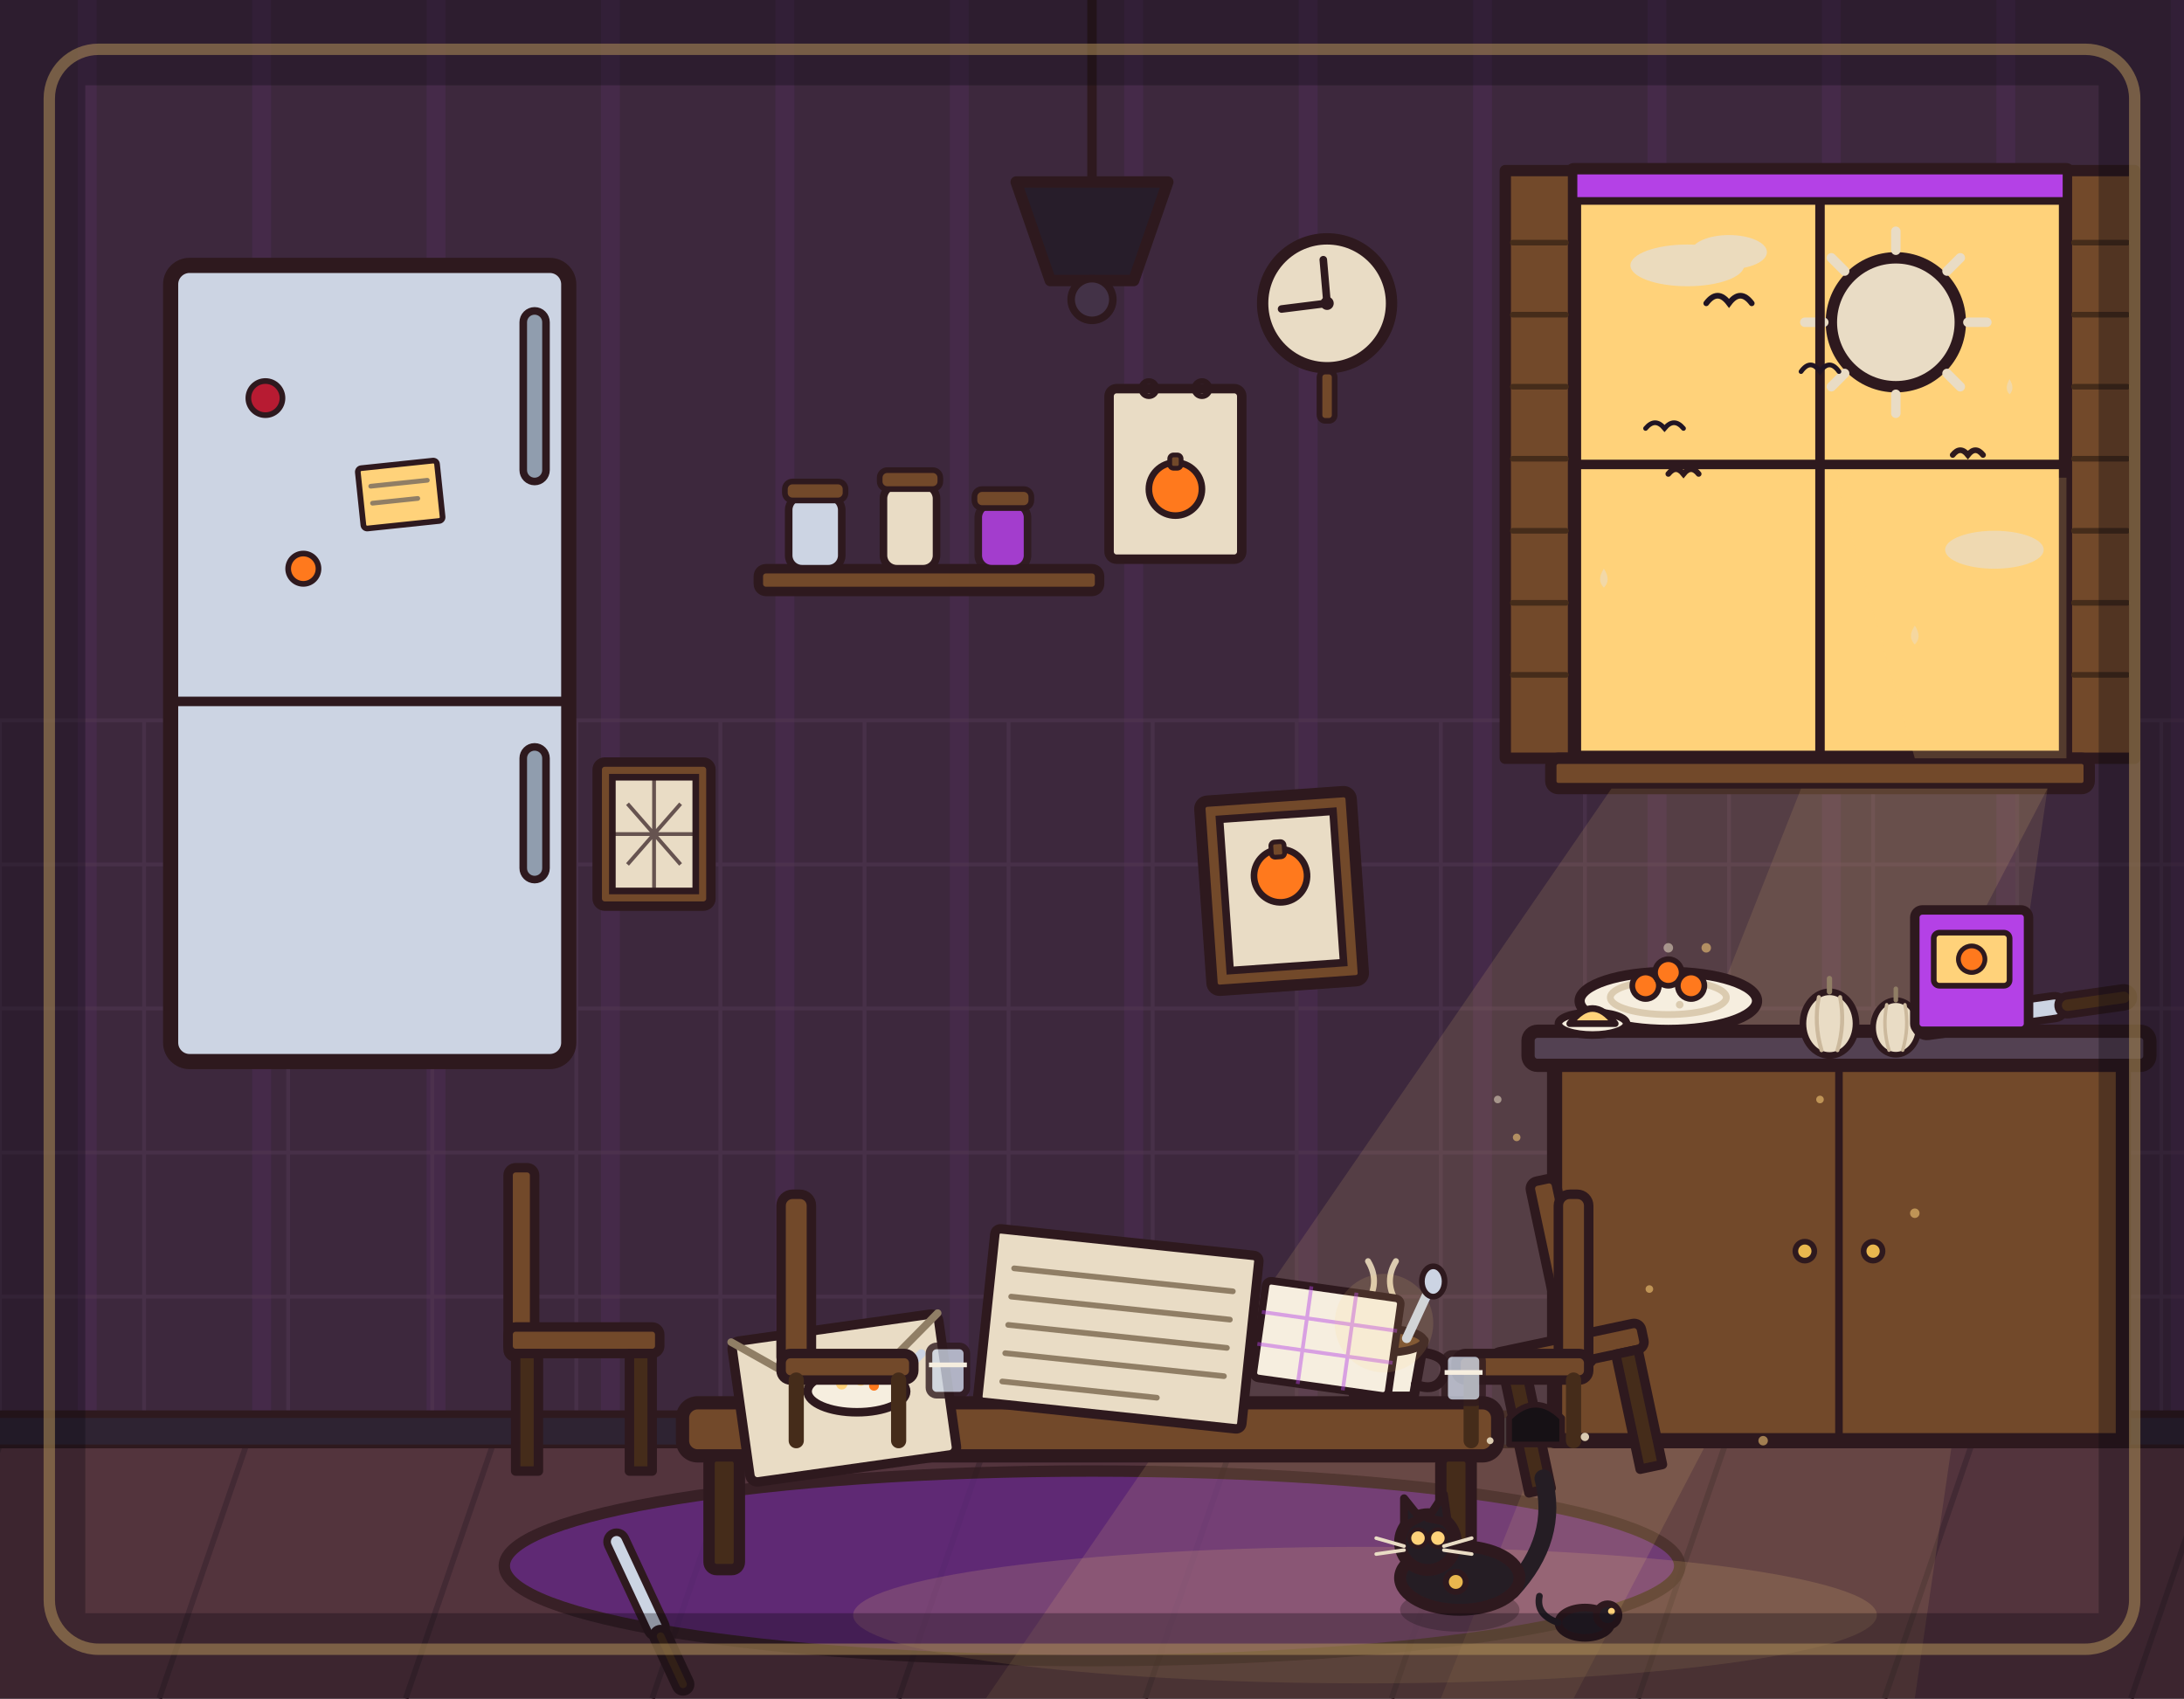
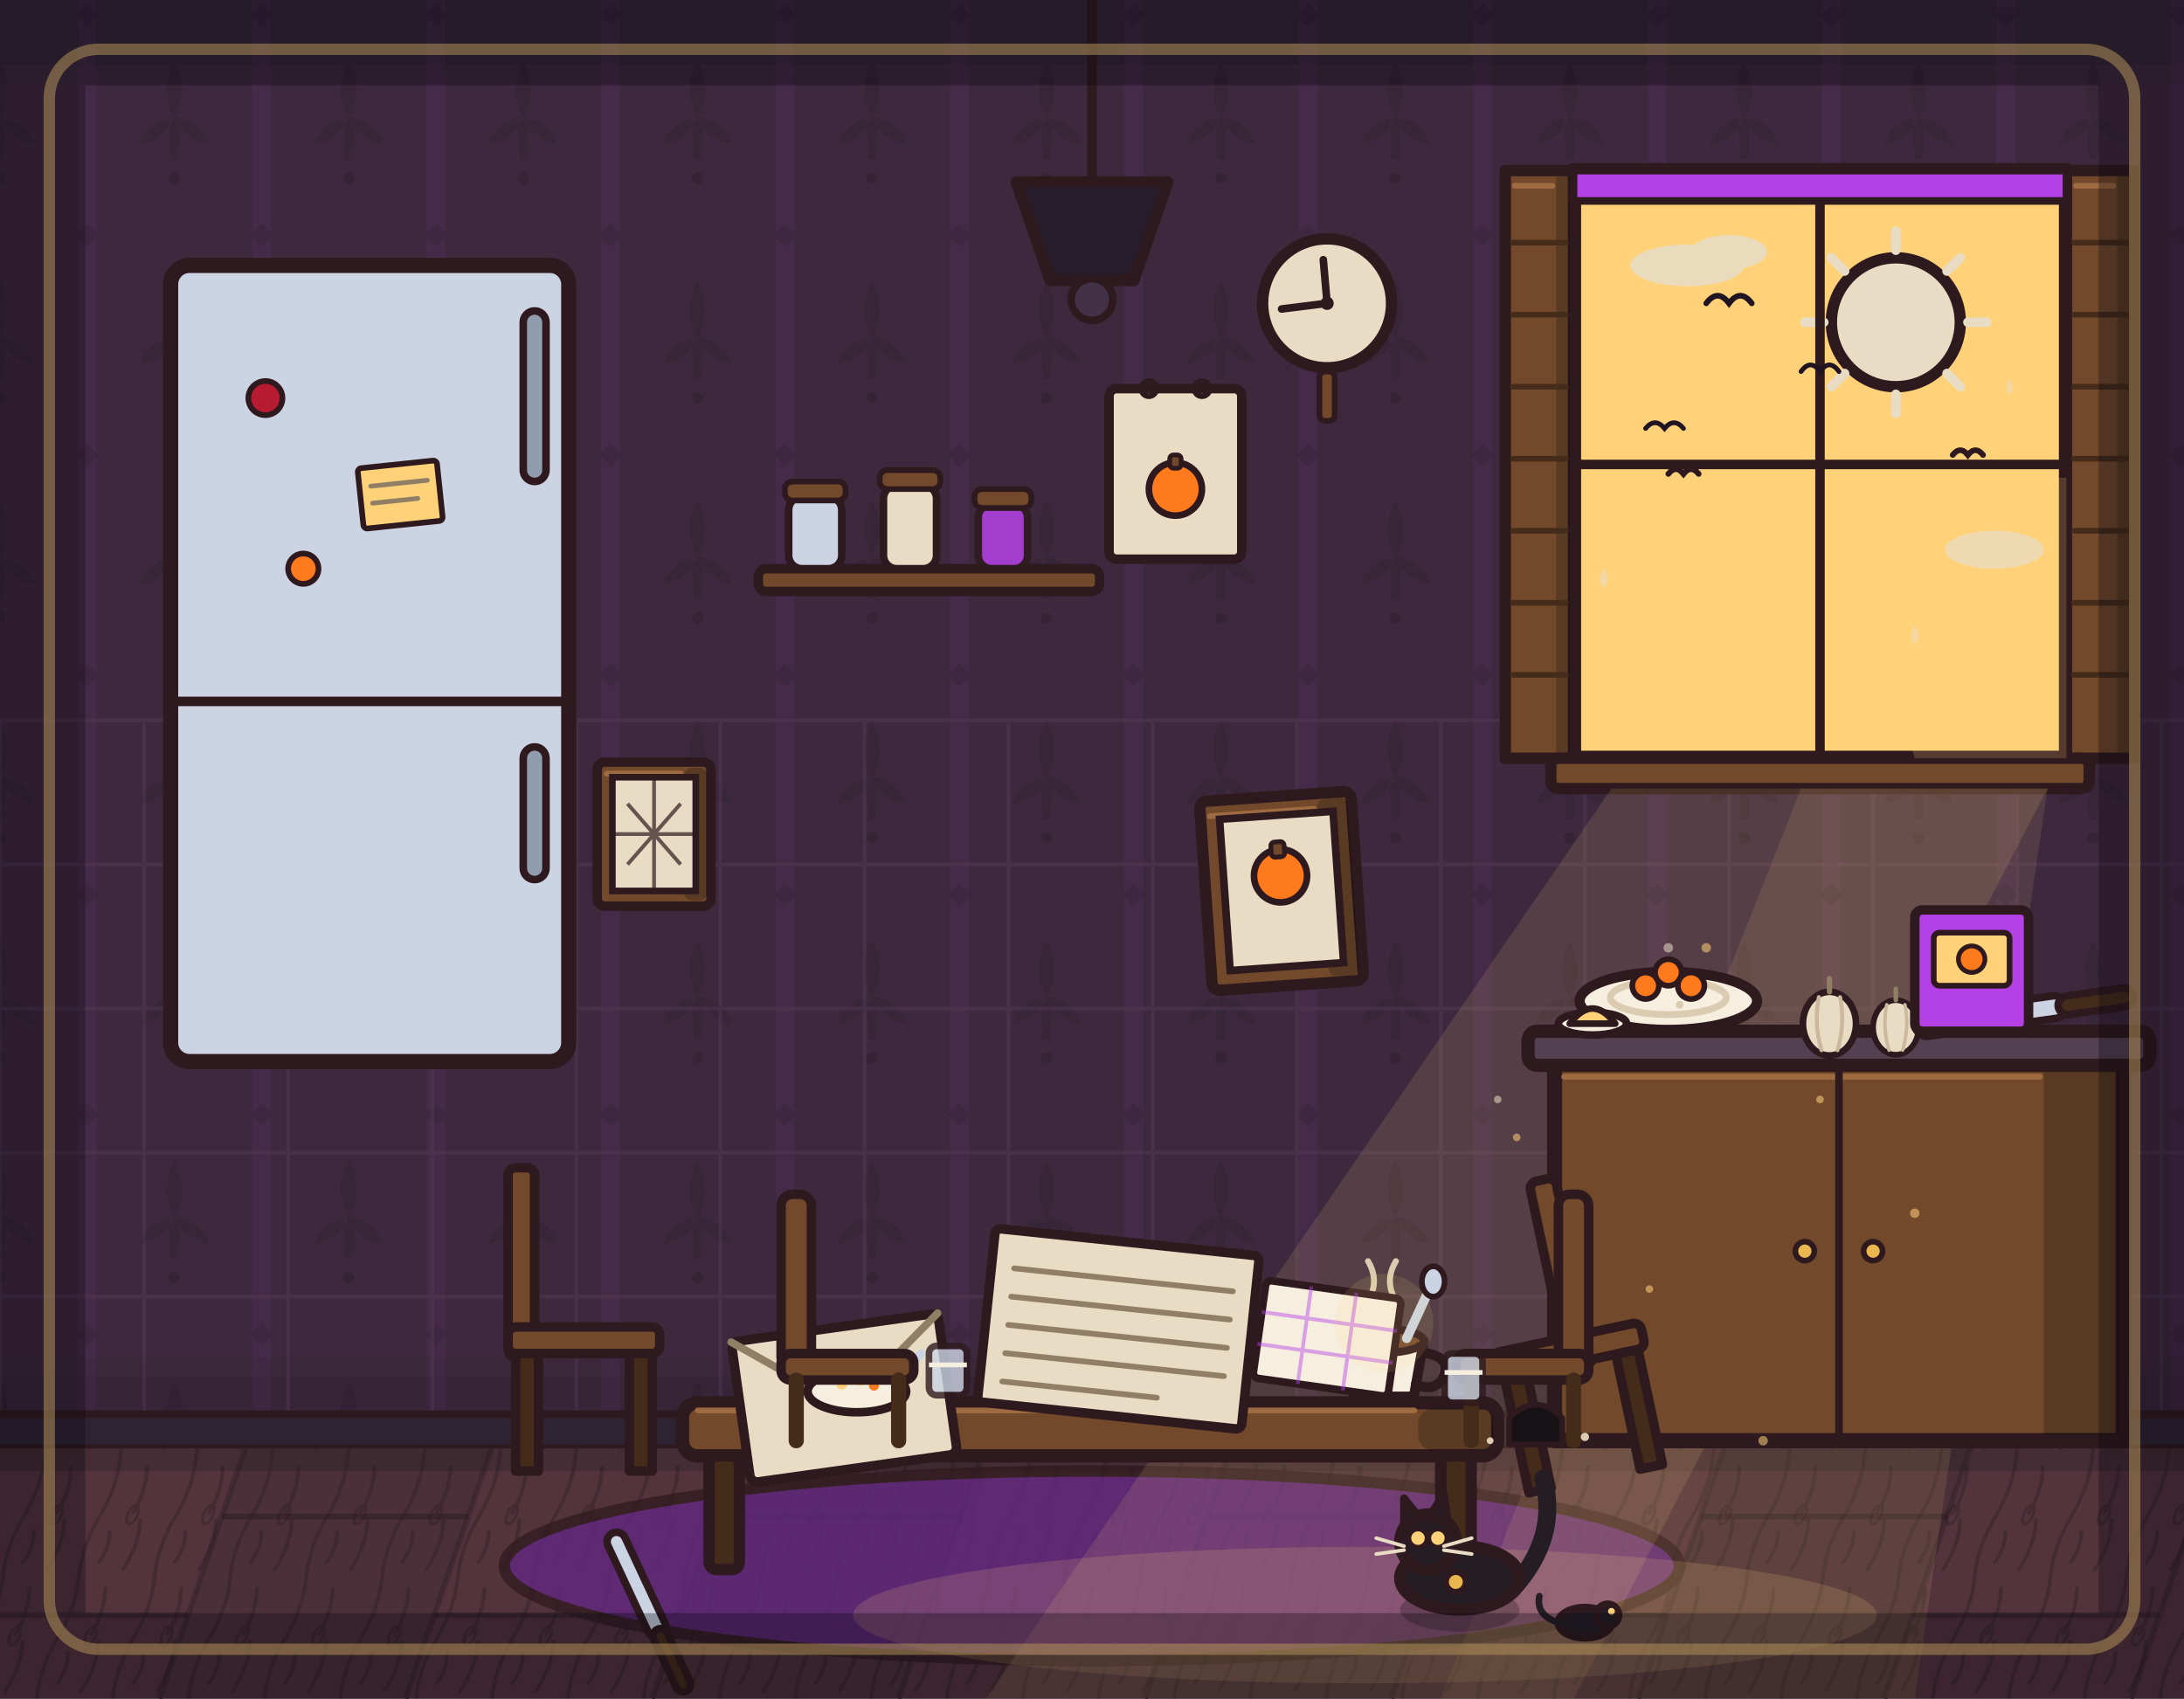
<svg xmlns="http://www.w3.org/2000/svg" viewBox="0 0 1152 896" width="1152" height="896">
+   <defs>
+     <pattern id="rc-wallpaper" x="46" y="18" width="92" height="116" patternUnits="userSpaceOnUse">
+       <path d="M46 14 Q54 30 46 44 Q38 30 46 14 Z M46 44 Q60 46 64 58 Q52 56 46 44 Z M46 44 Q32 46 28 58 Q40 56 46 44 Z M43 44 L49 44 L48 66 L44 66 Z" fill="#0b0710" />
+       <circle cx="46" cy="76" r="3" />
+       <path d="M0 100 L6 106 L0 112 L-6 106 Z M92 100 L98 106 L92 112 L86 106 Z" fill="#0b0710" />
+     </pattern>
+     <pattern id="rc-grain" width="40" height="64" patternUnits="userSpaceOnUse" patternTransform="skewX(-19)">
+       <path d="M8 0 Q12 16 8 32 Q4 48 8 64 M24 6 Q28 18 25 30 M30 34 Q34 46 30 60 M16 40 Q19 48 16 56" fill="none" stroke="#120a10" stroke-width="2" stroke-linecap="round" />
+       <ellipse cx="25" cy="31" rx="2.6" ry="5" fill="none" stroke="#120a10" stroke-width="1.6" />
+     </pattern>
+   </defs>
  <rect x="0" y="0" width="1152" height="896" fill="#33203a" />
  <path d="M46 0V762M138 0V762M230 0V762M322 0V762M414 0V762M506 0V762M598 0V762M690 0V762M782 0V762M874 0V762M966 0V762M1058 0V762M1150 0V762" stroke="#b03aeb" stroke-width="10" opacity=".07" fill="none" />
+   <g class="rc-wall">
+     <rect x="0" y="0" width="1152" height="762" fill="url(#rc-wallpaper)" opacity=".16" />
+     <rect x="0" y="0" width="1152" height="34" fill="#0b0710" opacity=".22" />
+     <rect x="0" y="34" width="1152" height="10" fill="#0b0710" opacity=".1" />
+     <rect x="0" y="726" width="1152" height="36" fill="#0b0710" opacity=".18" />
+     <rect x="0" y="716" width="1152" height="10" fill="#0b0710" opacity=".08" />
+   </g>
  <path d="M0 380V762M76 380V762M152 380V762M228 380V762M304 380V762M380 380V762M456 380V762M532 380V762M608 380V762M684 380V762M760 380V762M836 380V762M912 380V762M988 380V762M1064 380V762M1140 380V762M0 380H1152M0 456H1152M0 532H1152M0 608H1152M0 684H1152M0 760H1152" stroke="#4a3050" stroke-width="2" opacity=".5" fill="none" />
  <rect x="0" y="760" width="1152" height="136" fill="#4a2c3a" />
  <path d="M0 762 L-46 896M130 762 L84 896M260 762 L214 896M390 762 L344 896M520 762 L474 896M650 762 L604 896M780 762 L734 896M910 762 L864 896M1040 762 L994 896M1170 762 L1124 896" stroke="#3a2230" stroke-width="3" fill="none" />
+   <g class="rc-floor">
+     <path d="M130 762 L260 762 L214 896 L84 896 Z M390 762 L520 762 L474 896 L344 896 Z M650 762 L780 762 L734 896 L604 896 Z M910 762 L1040 762 L994 896 L864 896 Z" fill="#0b0710" opacity=".12" />
+     <rect x="0" y="762" width="1152" height="134" fill="url(#rc-grain)" opacity=".28" />
+     <path d="M-31 852 L99 852 M117 800 L247 800 M229 852 L359 852 M377 800 L507 800 M489 852 L619 852 M637 800 L767 800 M749 852 L879 852 M897 800 L1027 800 M1009 852 L1139 852" stroke="#120a10" stroke-width="3" opacity=".35" fill="none" />
+     <rect x="0" y="762" width="1152" height="14" fill="#0b0710" opacity=".22" />
+   </g>
  <line x1="0" y1="761" x2="1152" y2="761" stroke="#241019" stroke-width="6" stroke-linecap="round" />
  <rect x="0" y="746" width="1152" height="16" fill="#241a2e" />
  <line x1="0" y1="746" x2="1152" y2="746" stroke="#241019" stroke-width="4" stroke-linecap="round" />
  <ellipse cx="576" cy="826" rx="310" ry="50" fill="#5b1e86" stroke="#241019" stroke-width="6" stroke-linejoin="round" stroke-linecap="round" opacity="0.75" />
  <rect x="830" y="90" width="260" height="310" fill="#ffd27a" stroke="#241019" stroke-width="8" stroke-linejoin="round" stroke-linecap="round" />
  <circle cx="1000" cy="170" r="34" fill="#e8dcc8" stroke="#241019" stroke-width="6" stroke-linejoin="round" stroke-linecap="round" />
  <path d="M1000 122 L1000 132M1000 208 L1000 218M952 170 L962 170M1038 170 L1048 170M966 136 L973 143M1027 197 L1034 204M1034 136 L1027 143M973 197 L966 204" stroke="#e8dcc8" stroke-width="5" stroke-linecap="round" />
  <g fill="#e8dcc8" opacity=".9">
    <ellipse cx="890" cy="140" rx="30" ry="11" />
    <ellipse cx="912" cy="133" rx="20" ry="9" />
    <ellipse cx="1052" cy="290" rx="26" ry="10" />
  </g>
  <path d="M880 250 Q884 245 888 250 Q892 245 896 250M1030 240 Q1034 235 1038 240 Q1042 235 1046 240" fill="none" stroke="#241019" stroke-width="3" stroke-linecap="round" />
  <line x1="960" y1="90" x2="960" y2="400" stroke="#241019" stroke-width="5" stroke-linecap="round" />
  <line x1="830" y1="245" x2="1090" y2="245" stroke="#241019" stroke-width="5" stroke-linecap="round" />
  <rect x="794" y="90" width="36" height="310" fill="#6b4226" stroke="#241019" stroke-width="6" stroke-linejoin="round" stroke-linecap="round" />
+   <rect class="rc-shade" x="820.8" y="93.0" width="7.2" height="304.0" rx="0.0" fill="#000000" opacity=".24" />
+   <path class="rc-shade" d="M799.0 98.0 L818.8 98.0" stroke="#a06a40" stroke-width="3" stroke-linecap="round" opacity=".9" />
  <line x1="798" y1="128" x2="826" y2="128" stroke="#3c2415" stroke-width="3" stroke-linecap="round" />
  <line x1="798" y1="166" x2="826" y2="166" stroke="#3c2415" stroke-width="3" stroke-linecap="round" />
  <line x1="798" y1="204" x2="826" y2="204" stroke="#3c2415" stroke-width="3" stroke-linecap="round" />
  <line x1="798" y1="242" x2="826" y2="242" stroke="#3c2415" stroke-width="3" stroke-linecap="round" />
  <line x1="798" y1="280" x2="826" y2="280" stroke="#3c2415" stroke-width="3" stroke-linecap="round" />
  <line x1="798" y1="318" x2="826" y2="318" stroke="#3c2415" stroke-width="3" stroke-linecap="round" />
  <line x1="798" y1="356" x2="826" y2="356" stroke="#3c2415" stroke-width="3" stroke-linecap="round" />
  <rect x="1090" y="90" width="36" height="310" fill="#6b4226" stroke="#241019" stroke-width="6" stroke-linejoin="round" stroke-linecap="round" />
+   <rect class="rc-shade" x="1116.8" y="93.0" width="7.2" height="304.0" rx="0.0" fill="#000000" opacity=".24" />
+   <path class="rc-shade" d="M1095.0 98.0 L1114.8 98.0" stroke="#a06a40" stroke-width="3" stroke-linecap="round" opacity=".9" />
  <line x1="1094" y1="128" x2="1122" y2="128" stroke="#3c2415" stroke-width="3" stroke-linecap="round" />
  <line x1="1094" y1="166" x2="1122" y2="166" stroke="#3c2415" stroke-width="3" stroke-linecap="round" />
  <line x1="1094" y1="204" x2="1122" y2="204" stroke="#3c2415" stroke-width="3" stroke-linecap="round" />
  <line x1="1094" y1="242" x2="1122" y2="242" stroke="#3c2415" stroke-width="3" stroke-linecap="round" />
  <line x1="1094" y1="280" x2="1122" y2="280" stroke="#3c2415" stroke-width="3" stroke-linecap="round" />
  <line x1="1094" y1="318" x2="1122" y2="318" stroke="#3c2415" stroke-width="3" stroke-linecap="round" />
  <line x1="1094" y1="356" x2="1122" y2="356" stroke="#3c2415" stroke-width="3" stroke-linecap="round" />
  <rect x="818" y="400" width="284" height="16" rx="4" fill="#6b4226" stroke="#241019" stroke-width="6" stroke-linejoin="round" stroke-linecap="round" />
  <polygon points="850,416 1080,416 830,896 520,896" fill="#ffd27a" opacity="0.13" />
  <polygon points="950,416 1080,416 1010,896 760,896" fill="#ffd27a" opacity="0.11" />
  <g fill="#e8dcc8" opacity=".55">
    <circle cx="880" cy="500" r="2.5" />
    <circle cx="940" cy="560" r="2" />
    <circle cx="1000" cy="620" r="2.5" />
    <circle cx="860" cy="660" r="2" />
    <circle cx="920" cy="740" r="2.5" />
    <circle cx="790" cy="580" r="2" />
  </g>
  <ellipse cx="720" cy="852" rx="270" ry="36" fill="#ffd27a" opacity="0.16" />
  <g>
    <circle cx="700" cy="160" r="34" fill="#e8dcc8" stroke="#241019" stroke-width="6" stroke-linejoin="round" stroke-linecap="round" />
    <line x1="700" y1="160" x2="698" y2="137" stroke="#241019" stroke-width="4" stroke-linecap="round" />
    <line x1="700" y1="160" x2="676" y2="163" stroke="#241019" stroke-width="4" stroke-linecap="round" />
    <rect x="696" y="196" width="8" height="26" rx="3" fill="#6b4226" stroke="#241019" stroke-width="3" stroke-linejoin="round" />
    <circle cx="700" cy="160" r="3.5" fill="#241019" />
  </g>
  <rect x="400" y="300" width="180" height="12" rx="4" fill="#6b4226" stroke="#241019" stroke-width="5" stroke-linejoin="round" stroke-linecap="round" />
  <rect x="416" y="262" width="28" height="38" rx="7" fill="#c9d4e8" stroke="#241019" stroke-width="4" stroke-linejoin="round" stroke-linecap="round" />
  <rect x="414" y="254" width="32" height="10" rx="4" fill="#6b4226" stroke="#241019" stroke-width="3" stroke-linejoin="round" stroke-linecap="round" />
  <rect x="466" y="256" width="28" height="44" rx="7" fill="#e8dcc8" stroke="#241019" stroke-width="4" stroke-linejoin="round" stroke-linecap="round" />
  <rect x="464" y="248" width="32" height="10" rx="4" fill="#6b4226" stroke="#241019" stroke-width="3" stroke-linejoin="round" stroke-linecap="round" />
  <rect x="516" y="266" width="26" height="34" rx="7" fill="#b03aeb" stroke="#241019" stroke-width="4" stroke-linejoin="round" stroke-linecap="round" opacity="0.85" />
  <rect x="514" y="258" width="30" height="10" rx="4" fill="#6b4226" stroke="#241019" stroke-width="3" stroke-linejoin="round" stroke-linecap="round" />
  <rect x="90" y="140" width="210" height="420" rx="10" fill="#c9d4e8" stroke="#241019" stroke-width="8" stroke-linejoin="round" stroke-linecap="round" />
  <line x1="90" y1="370" x2="300" y2="370" stroke="#241019" stroke-width="5" stroke-linecap="round" />
  <rect x="276" y="164" width="12" height="90" rx="6" fill="#8a9ab0" stroke="#241019" stroke-width="4" stroke-linejoin="round" stroke-linecap="round" />
  <rect x="276" y="394" width="12" height="70" rx="6" fill="#8a9ab0" stroke="#241019" stroke-width="4" stroke-linejoin="round" stroke-linecap="round" />
  <circle cx="140" cy="210" r="9" fill="#b3122e" stroke="#241019" stroke-width="3" stroke-linejoin="round" stroke-linecap="round" />
  <g transform="rotate(-6 210 260)">
    <rect x="190" y="245" width="42" height="32" rx="2" fill="#ffd27a" stroke="#241019" stroke-width="3" stroke-linejoin="round" stroke-linecap="round" />
    <line x1="196" y1="255" x2="226" y2="255" stroke="#8a7a64" stroke-width="2.5" stroke-linecap="round" />
    <line x1="196" y1="264" x2="220" y2="264" stroke="#8a7a64" stroke-width="2.5" stroke-linecap="round" />
  </g>
  <circle cx="160" cy="300" r="8" fill="#ff7518" stroke="#241019" stroke-width="3" stroke-linejoin="round" stroke-linecap="round" />
  <rect x="820" y="560" width="300" height="200" fill="#6b4226" stroke="#241019" stroke-width="8" stroke-linejoin="round" stroke-linecap="round" />
+   <rect class="rc-shade" x="1078.0" y="563.0" width="40.0" height="194.0" rx="0.0" fill="#000000" opacity=".24" />
+   <path class="rc-shade" d="M825.0 568.0 L1076.0 568.0" stroke="#a06a40" stroke-width="3" stroke-linecap="round" opacity=".9" />
  <rect x="806" y="544" width="328" height="18" rx="5" fill="#4a3a50" stroke="#241019" stroke-width="7" stroke-linejoin="round" stroke-linecap="round" />
  <line x1="970" y1="562" x2="970" y2="760" stroke="#241019" stroke-width="4" />
  <circle cx="952" cy="660" r="5" fill="#e8b64c" stroke="#241019" stroke-width="3" />
  <circle cx="988" cy="660" r="5" fill="#e8b64c" stroke="#241019" stroke-width="3" />
  <g transform="translate(880 528) scale(0.9)">
    <ellipse cx="0" cy="0" rx="52" ry="17" fill="#f6efe4" stroke="#241019" stroke-width="6" stroke-linejoin="round" stroke-linecap="round" />
    <ellipse cx="0" cy="-2" rx="34" ry="10" fill="none" stroke="#d9cbb2" stroke-width="4" stroke-linejoin="round" stroke-linecap="round" />
  </g>
  <g transform="translate(965 540) scale(0.7)">
    <ellipse cx="0" cy="0" rx="20" ry="24" fill="#e8dcc8" stroke="#241019" stroke-width="5" stroke-linejoin="round" stroke-linecap="round" />
    <path d="M0 -24 L0 -34" fill="none" stroke="#8a7a64" stroke-width="4" stroke-linecap="round" stroke-linejoin="round" />
    <path d="M-8 -20 Q-12 0 -6 20" fill="none" stroke="#c9b89e" stroke-width="3" stroke-linecap="round" stroke-linejoin="round" />
    <path d="M8 -20 Q12 0 6 20" fill="none" stroke="#c9b89e" stroke-width="3" stroke-linecap="round" stroke-linejoin="round" />
  </g>
  <g transform="translate(1000 542) scale(0.6)">
    <ellipse cx="0" cy="0" rx="20" ry="24" fill="#e8dcc8" stroke="#241019" stroke-width="5" stroke-linejoin="round" stroke-linecap="round" />
    <path d="M0 -24 L0 -34" fill="none" stroke="#8a7a64" stroke-width="4" stroke-linecap="round" stroke-linejoin="round" />
    <path d="M-8 -20 Q-12 0 -6 20" fill="none" stroke="#c9b89e" stroke-width="3" stroke-linecap="round" stroke-linejoin="round" />
    <path d="M8 -20 Q12 0 6 20" fill="none" stroke="#c9b89e" stroke-width="3" stroke-linecap="round" stroke-linejoin="round" />
  </g>
  <g transform="rotate(-8 1050 536)">
    <rect x="1010" y="530" width="80" height="12" rx="6" fill="#c9d4e8" stroke="#241019" stroke-width="4" stroke-linejoin="round" stroke-linecap="round" />
    <rect x="1086" y="531" width="40" height="10" rx="5" fill="#3c2415" stroke="#241019" stroke-width="4" stroke-linejoin="round" stroke-linecap="round" />
  </g>
  <line x1="576" y1="0" x2="576" y2="96" stroke="#241019" stroke-width="5" stroke-linecap="round" />
  <path d="M536 96 L616 96 L598 148 L554 148 Z" fill="#1c1426" stroke="#241019" stroke-width="6" stroke-linejoin="round" stroke-linecap="round" />
  <circle cx="576" cy="158" r="11" fill="#3a2a44" stroke="#241019" stroke-width="4" stroke-linejoin="round" stroke-linecap="round" />
  <g>
    <rect x="268" y="616" width="14" height="100" rx="4" fill="#6b4226" stroke="#241019" stroke-width="5" stroke-linejoin="round" stroke-linecap="round" />
    <rect x="268" y="700" width="80" height="14" rx="4" fill="#6b4226" stroke="#241019" stroke-width="5" stroke-linejoin="round" stroke-linecap="round" />
    <rect x="272" y="714" width="12" height="62" fill="#3c2415" stroke="#241019" stroke-width="5" stroke-linejoin="round" stroke-linecap="round" />
    <rect x="332" y="714" width="12" height="62" fill="#3c2415" stroke="#241019" stroke-width="5" stroke-linejoin="round" stroke-linecap="round" />
  </g>
  <g transform="rotate(-12 860 770)">
    <rect x="838" y="616" width="14" height="100" rx="4" fill="#6b4226" stroke="#241019" stroke-width="5" stroke-linejoin="round" stroke-linecap="round" />
    <rect x="800" y="700" width="80" height="14" rx="4" fill="#6b4226" stroke="#241019" stroke-width="5" stroke-linejoin="round" stroke-linecap="round" />
    <rect x="804" y="714" width="12" height="62" fill="#3c2415" stroke="#241019" stroke-width="5" stroke-linejoin="round" stroke-linecap="round" />
    <rect x="864" y="714" width="12" height="62" fill="#3c2415" stroke="#241019" stroke-width="5" stroke-linejoin="round" stroke-linecap="round" />
  </g>
  <rect x="360" y="740" width="430" height="28" rx="8" fill="#6b4226" stroke="#241019" stroke-width="7" stroke-linejoin="round" stroke-linecap="round" />
+   <rect class="rc-shade" x="748.0" y="743.0" width="40.0" height="22.0" rx="8.0" fill="#000000" opacity=".24" />
+   <path class="rc-shade" d="M368.0 744.0 L746.0 744.0" stroke="#a06a40" stroke-width="3" stroke-linecap="round" opacity=".9" />
  <rect x="374" y="768" width="16" height="60" rx="4" fill="#3c2415" stroke="#241019" stroke-width="6" stroke-linejoin="round" stroke-linecap="round" />
  <rect x="760" y="768" width="16" height="60" rx="4" fill="#3c2415" stroke="#241019" stroke-width="6" stroke-linejoin="round" stroke-linecap="round" />
  <g transform="rotate(-8 445 735)">
    <rect x="390" y="700" width="110" height="75" rx="4" fill="#e8dcc8" stroke="#241019" stroke-width="5" stroke-linejoin="round" stroke-linecap="round" />
    <path d="M390 700 L445 742 L500 700" fill="none" stroke="#8a7a64" stroke-width="4" stroke-linecap="round" stroke-linejoin="round" />
    <circle cx="445" cy="736" r="7" fill="#b3122e" stroke="#241019" stroke-width="3" stroke-linejoin="round" stroke-linecap="round" />
  </g>
  <g transform="rotate(6 590 700)">
    <rect x="520" y="655" width="140" height="92" rx="3" fill="#e8dcc8" stroke="#241019" stroke-width="5" stroke-linejoin="round" stroke-linecap="round" />
    <line x1="532" y1="675" x2="648" y2="675" stroke="#8a7a64" stroke-width="3" stroke-linecap="round" />
    <line x1="532" y1="690" x2="648" y2="690" stroke="#8a7a64" stroke-width="3" stroke-linecap="round" />
    <line x1="532" y1="705" x2="648" y2="705" stroke="#8a7a64" stroke-width="3" stroke-linecap="round" />
    <line x1="532" y1="720" x2="648" y2="720" stroke="#8a7a64" stroke-width="3" stroke-linecap="round" />
    <line x1="532" y1="735" x2="614" y2="735" stroke="#8a7a64" stroke-width="3" stroke-linecap="round" />
  </g>
  <g transform="translate(730 722) scale(1.05)">
    <path d="M-8 -34 q6 -10 0 -20" fill="none" stroke="#d9cbb2" stroke-width="3" stroke-linecap="round" stroke-linejoin="round" />
    <path d="M6 -34 q-6 -10 0 -20" fill="none" stroke="#d9cbb2" stroke-width="3" stroke-linecap="round" stroke-linejoin="round" />
    <path d="M-20 -14 L20 -14 L15 14 L-15 14 Z" fill="#f6efe4" stroke="#241019" stroke-width="5" stroke-linejoin="round" stroke-linecap="round" />
    <path d="M20 -8 Q34 -6 30 4 Q26 12 16 8" fill="none" stroke="#241019" stroke-width="5" stroke-linecap="round" stroke-linejoin="round" />
    <ellipse cx="0" cy="-14" rx="20" ry="6" fill="#6b4226" stroke="#241019" stroke-width="4" stroke-linejoin="round" stroke-linecap="round" />
  </g>
  <g transform="rotate(65 340 845)">
    <rect x="300" y="840" width="60" height="10" rx="5" fill="#c9d4e8" stroke="#241019" stroke-width="4" stroke-linejoin="round" stroke-linecap="round" />
    <rect x="356" y="841" width="36" height="8" rx="4" fill="#3c2415" stroke="#241019" stroke-width="4" stroke-linejoin="round" stroke-linecap="round" />
  </g>
  <g transform="translate(770 845) scale(-1.05 1.05)">
    <ellipse cx="0" cy="4" rx="30" ry="11" fill="#000000" stroke-width="0" stroke-linejoin="round" stroke-linecap="round" stroke="none" opacity="0.25" />
    <path d="M-26 -6 Q-50 -32 -42 -62" fill="none" stroke="#1a1420" stroke-width="9" stroke-linecap="round" />
    <ellipse cx="0" cy="-12" rx="30" ry="16" fill="#1a1420" stroke="#241019" stroke-width="6" stroke-linejoin="round" stroke-linecap="round" />
    <circle cx="16" cy="-30" r="14" fill="#1a1420" stroke="#241019" stroke-width="6" stroke-linejoin="round" stroke-linecap="round" />
    <path d="M6 -40 L8 -54 L16 -42 Z" fill="#1a1420" stroke="#241019" stroke-width="4" stroke-linejoin="round" stroke-linecap="round" />
    <path d="M20 -42 L28 -52 L28 -38 Z" fill="#1a1420" stroke="#241019" stroke-width="4" stroke-linejoin="round" stroke-linecap="round" />
    <circle cx="11" cy="-32" r="3.4" fill="#ffd27a" stroke="#241019" stroke-width="2" stroke-linejoin="round" stroke-linecap="round" />
    <circle cx="21" cy="-32" r="3.4" fill="#ffd27a" stroke="#241019" stroke-width="2" stroke-linejoin="round" stroke-linecap="round" />
    <line x1="11" y1="-35" x2="11" y2="-29" stroke="#241019" stroke-width="1.6" stroke-linecap="round" />
    <line x1="21" y1="-35" x2="21" y2="-29" stroke="#241019" stroke-width="1.6" stroke-linecap="round" />
    <circle cx="2" cy="-10" r="5" fill="#e8b64c" stroke="#241019" stroke-width="3" stroke-linejoin="round" stroke-linecap="round" />
  </g>
  <g>
    <rect x="830" y="90" width="260" height="16" fill="#b03aeb" stroke="#241019" stroke-width="4" stroke-linejoin="round" />
    <g transform="rotate(8 700 706)">
      <rect x="664" y="680" width="72" height="52" rx="3" fill="#f6efe4" stroke="#241019" stroke-width="4" stroke-linejoin="round" />
      <path d="M688 680V732M712 680V732M664 697H736M664 714H736" stroke="#b03aeb" stroke-width="2" opacity=".45" />
    </g>
    <line x1="742" y1="706" x2="754" y2="680" stroke="#c9d4e8" stroke-width="5" stroke-linecap="round" />
    <ellipse cx="756" cy="676" rx="6" ry="8" fill="#c9d4e8" stroke="#241019" stroke-width="3" />
    <g transform="translate(452 734)">
      <ellipse cx="0" cy="0" rx="26" ry="11" fill="#f6efe4" stroke="#241019" stroke-width="4.5" stroke-linejoin="round" />
      <circle cx="-8" cy="-4" r="3" fill="#ffd27a" />
      <circle cx="2" cy="-6" r="3" fill="#ffd27a" />
      <circle cx="9" cy="-3" r="2.6" fill="#ff7518" />
      <line x1="20" y1="-6" x2="34" y2="-20" stroke="#c9d4e8" stroke-width="4.5" stroke-linecap="round" />
    </g>
    <circle cx="872" cy="524" r="2.4" fill="#d9cbb2" />
    <circle cx="886" cy="530" r="2" fill="#d9cbb2" />
    <circle cx="880" cy="518" r="2.2" fill="#d9cbb2" />
    <g transform="rotate(-4 676 470)">
      <rect x="636" y="420" width="80" height="100" rx="4" fill="#6b4226" stroke="#241019" stroke-width="6" stroke-linejoin="round" />
+       <rect class="rc-shade" x="698.0" y="423.0" width="16.0" height="94.0" rx="4.0" fill="#000000" opacity=".24" />
+       <path class="rc-shade" d="M641.0 428.0 L696.0 428.0" stroke="#a06a40" stroke-width="3" stroke-linecap="round" opacity=".9" />
      <rect x="646" y="430" width="60" height="80" fill="#e8dcc8" stroke="#241019" stroke-width="4" />
      <circle cx="676" cy="462" r="14" fill="#ff7518" stroke="#241019" stroke-width="3.5" />
      <rect x="672" y="444" width="7" height="8" rx="2" fill="#6b4226" stroke="#241019" stroke-width="2.5" />
    </g>
    <circle cx="730" cy="698" r="26" fill="#ffd27a" opacity=".12" />
    <g transform="translate(836 856)">
      <ellipse cx="0" cy="0" rx="14" ry="8" fill="#1a1420" stroke="#241019" stroke-width="4" stroke-linejoin="round" />
      <circle cx="12" cy="-4" r="6" fill="#1a1420" stroke="#241019" stroke-width="3.5" stroke-linejoin="round" />
      <circle cx="14" cy="-6" r="1.8" fill="#ffd27a" />
      <path d="M-14 0 Q-26 -4 -24 -14" stroke="#1a1420" stroke-width="3.5" fill="none" stroke-linecap="round" />
    </g>
  </g>
  <g>
    <rect x="1010" y="480" width="60" height="64" rx="4" fill="#b03aeb" stroke="#241019" stroke-width="5" stroke-linejoin="round" />
    <rect x="1020" y="492" width="40" height="28" rx="3" fill="#ffd27a" stroke="#241019" stroke-width="3" />
    <circle cx="1040" cy="506" r="7" fill="#ff7518" stroke="#241019" stroke-width="2.5" />
    <ellipse cx="840" cy="540" rx="18" ry="6" fill="#f6efe4" stroke="#241019" stroke-width="4" stroke-linejoin="round" />
    <path d="M828 540 Q840 524 852 540 Z" fill="#ffd27a" stroke="#241019" stroke-width="3.5" stroke-linejoin="round" />
    <circle cx="868" cy="520" r="7" fill="#ff7518" stroke="#241019" stroke-width="3" />
    <circle cx="880" cy="513" r="7" fill="#ff7518" stroke="#241019" stroke-width="3" />
    <circle cx="892" cy="520" r="7" fill="#ff7518" stroke="#241019" stroke-width="3" />
    <g transform="translate(420 760)">
      <rect x="-8" y="-130" width="16" height="92" rx="6" fill="#6b4226" stroke="#241019" stroke-width="5" stroke-linejoin="round" />
      <rect x="-8" y="-46" width="70" height="14" rx="5" fill="#6b4226" stroke="#241019" stroke-width="5" stroke-linejoin="round" />
      <line x1="0" y1="-32" x2="0" y2="0" stroke="#3c2415" stroke-width="8" stroke-linecap="round" />
      <line x1="54" y1="-32" x2="54" y2="0" stroke="#3c2415" stroke-width="8" stroke-linecap="round" />
    </g>
    <g transform="translate(830 760)">
      <rect x="-8" y="-130" width="16" height="92" rx="6" fill="#6b4226" stroke="#241019" stroke-width="5" stroke-linejoin="round" />
      <rect x="-62" y="-46" width="70" height="14" rx="5" fill="#6b4226" stroke="#241019" stroke-width="5" stroke-linejoin="round" />
      <line x1="0" y1="-32" x2="0" y2="0" stroke="#3c2415" stroke-width="8" stroke-linecap="round" />
      <line x1="-54" y1="-32" x2="-54" y2="0" stroke="#3c2415" stroke-width="8" stroke-linecap="round" />
    </g>
    <g transform="translate(500 736)">
      <rect x="-10" y="-26" width="20" height="26" rx="4" fill="#c9d4e8" opacity=".8" stroke="#241019" stroke-width="3.5" stroke-linejoin="round" />
      <line x1="-10" y1="-16" x2="10" y2="-16" stroke="#f6efe4" stroke-width="2.5" />
    </g>
    <g transform="translate(772 740)">
      <rect x="-10" y="-26" width="20" height="26" rx="4" fill="#c9d4e8" opacity=".8" stroke="#241019" stroke-width="3.5" stroke-linejoin="round" />
      <line x1="-10" y1="-16" x2="10" y2="-16" stroke="#f6efe4" stroke-width="2.5" />
    </g>
    <path d="M900 160 Q906 152 912 160 Q918 152 924 160" stroke="#150b1e" stroke-width="3" fill="none" stroke-linecap="round" />
    <path d="M950 196 Q955 189 960 196 Q965 189 970 196" stroke="#150b1e" stroke-width="2.5" fill="none" stroke-linecap="round" />
    <path d="M868 226 Q873 220 878 226 Q883 220 888 226" stroke="#150b1e" stroke-width="2.5" fill="none" stroke-linecap="round" />
    <g fill="#e8dcc8" opacity=".6">
      <path d="M846 300 Q850 306 846 310 Q842 306 846 300 Z" />
      <path d="M1010 330 Q1014 336 1010 340 Q1006 336 1010 330 Z" />
      <path d="M1060 200 Q1063 205 1060 208 Q1057 205 1060 200 Z" />
    </g>
    <polygon points="968,252 1090,252 1090,400 1010,400" fill="#ffd27a" opacity=".18" />
    <g transform="translate(620 250)">
      <rect x="-35" y="-45" width="70" height="90" rx="4" fill="#e8dcc8" stroke="#241019" stroke-width="5" stroke-linejoin="round" />
      <circle cx="-14" cy="-45" r="4" fill="none" stroke="#241019" stroke-width="3" />
      <circle cx="14" cy="-45" r="4" fill="none" stroke="#241019" stroke-width="3" />
      <circle cx="0" cy="8" r="14" fill="#ff7518" stroke="#241019" stroke-width="3.5" />
      <rect x="-3" y="-10" width="6" height="7" rx="2" fill="#6b4226" stroke="#241019" stroke-width="2.5" />
    </g>
    <g transform="translate(345 440)">
      <rect x="-30" y="-38" width="60" height="76" rx="4" fill="#6b4226" stroke="#241019" stroke-width="5" stroke-linejoin="round" />
+       <rect class="rc-shade" x="16.0" y="-35.0" width="12.0" height="70.0" rx="4.0" fill="#000000" opacity=".24" />
+       <path class="rc-shade" d="M-25.0 -31.9 L14.0 -31.9" stroke="#a06a40" stroke-width="3" stroke-linecap="round" opacity=".9" />
      <rect x="-22" y="-30" width="44" height="60" fill="#e8dcc8" stroke="#241019" stroke-width="3.5" />
      <path d="M0 -30 L0 30 M-22 0 L22 0 M-14 -16 L14 16 M14 -16 L-14 16" stroke="#241019" stroke-width="2" opacity=".7" />
    </g>
    <path d="M796 762 L796 748 Q810 734 824 748 L824 762 Z" fill="#0b0710" stroke="#241019" stroke-width="3" stroke-linejoin="round" />
    <circle cx="836" cy="758" r="2.2" fill="#d9cbb2" />
    <circle cx="786" cy="760" r="1.8" fill="#d9cbb2" />
    <g transform="translate(770 845) scale(-1.05 1.05)">
      <circle cx="11" cy="-32" r="4.4" fill="#ffd27a" stroke="#241019" stroke-width="2" />
      <circle cx="21" cy="-32" r="4.4" fill="#ffd27a" stroke="#241019" stroke-width="2" />
      <path d="M8 -28 L-6 -32 M8 -26 L-6 -24 M28 -28 L42 -32 M28 -26 L42 -24" stroke="#e8dcc8" stroke-width="1.8" stroke-linecap="round" fill="none" />
    </g>
    <rect x="0" y="0" width="1152" height="896" fill="#ffd27a" opacity="0.05" />
    <g fill="#ffd27a" opacity=".55">
      <circle cx="900" cy="500" r="2.5" />
      <circle cx="960" cy="580" r="2" />
      <circle cx="1010" cy="640" r="2.5" />
      <circle cx="870" cy="680" r="2" />
      <circle cx="930" cy="760" r="2.5" />
      <circle cx="800" cy="600" r="2" />
    </g>
  </g>
  <rect x="26" y="26" width="1100" height="844" rx="26" fill="none" stroke="#ffd27a" stroke-width="6" opacity="0.55" />
  <rect x="0" y="0" width="1152" height="896" fill="none" stroke="#0b0710" stroke-width="90" opacity="0.32" />
</svg>
